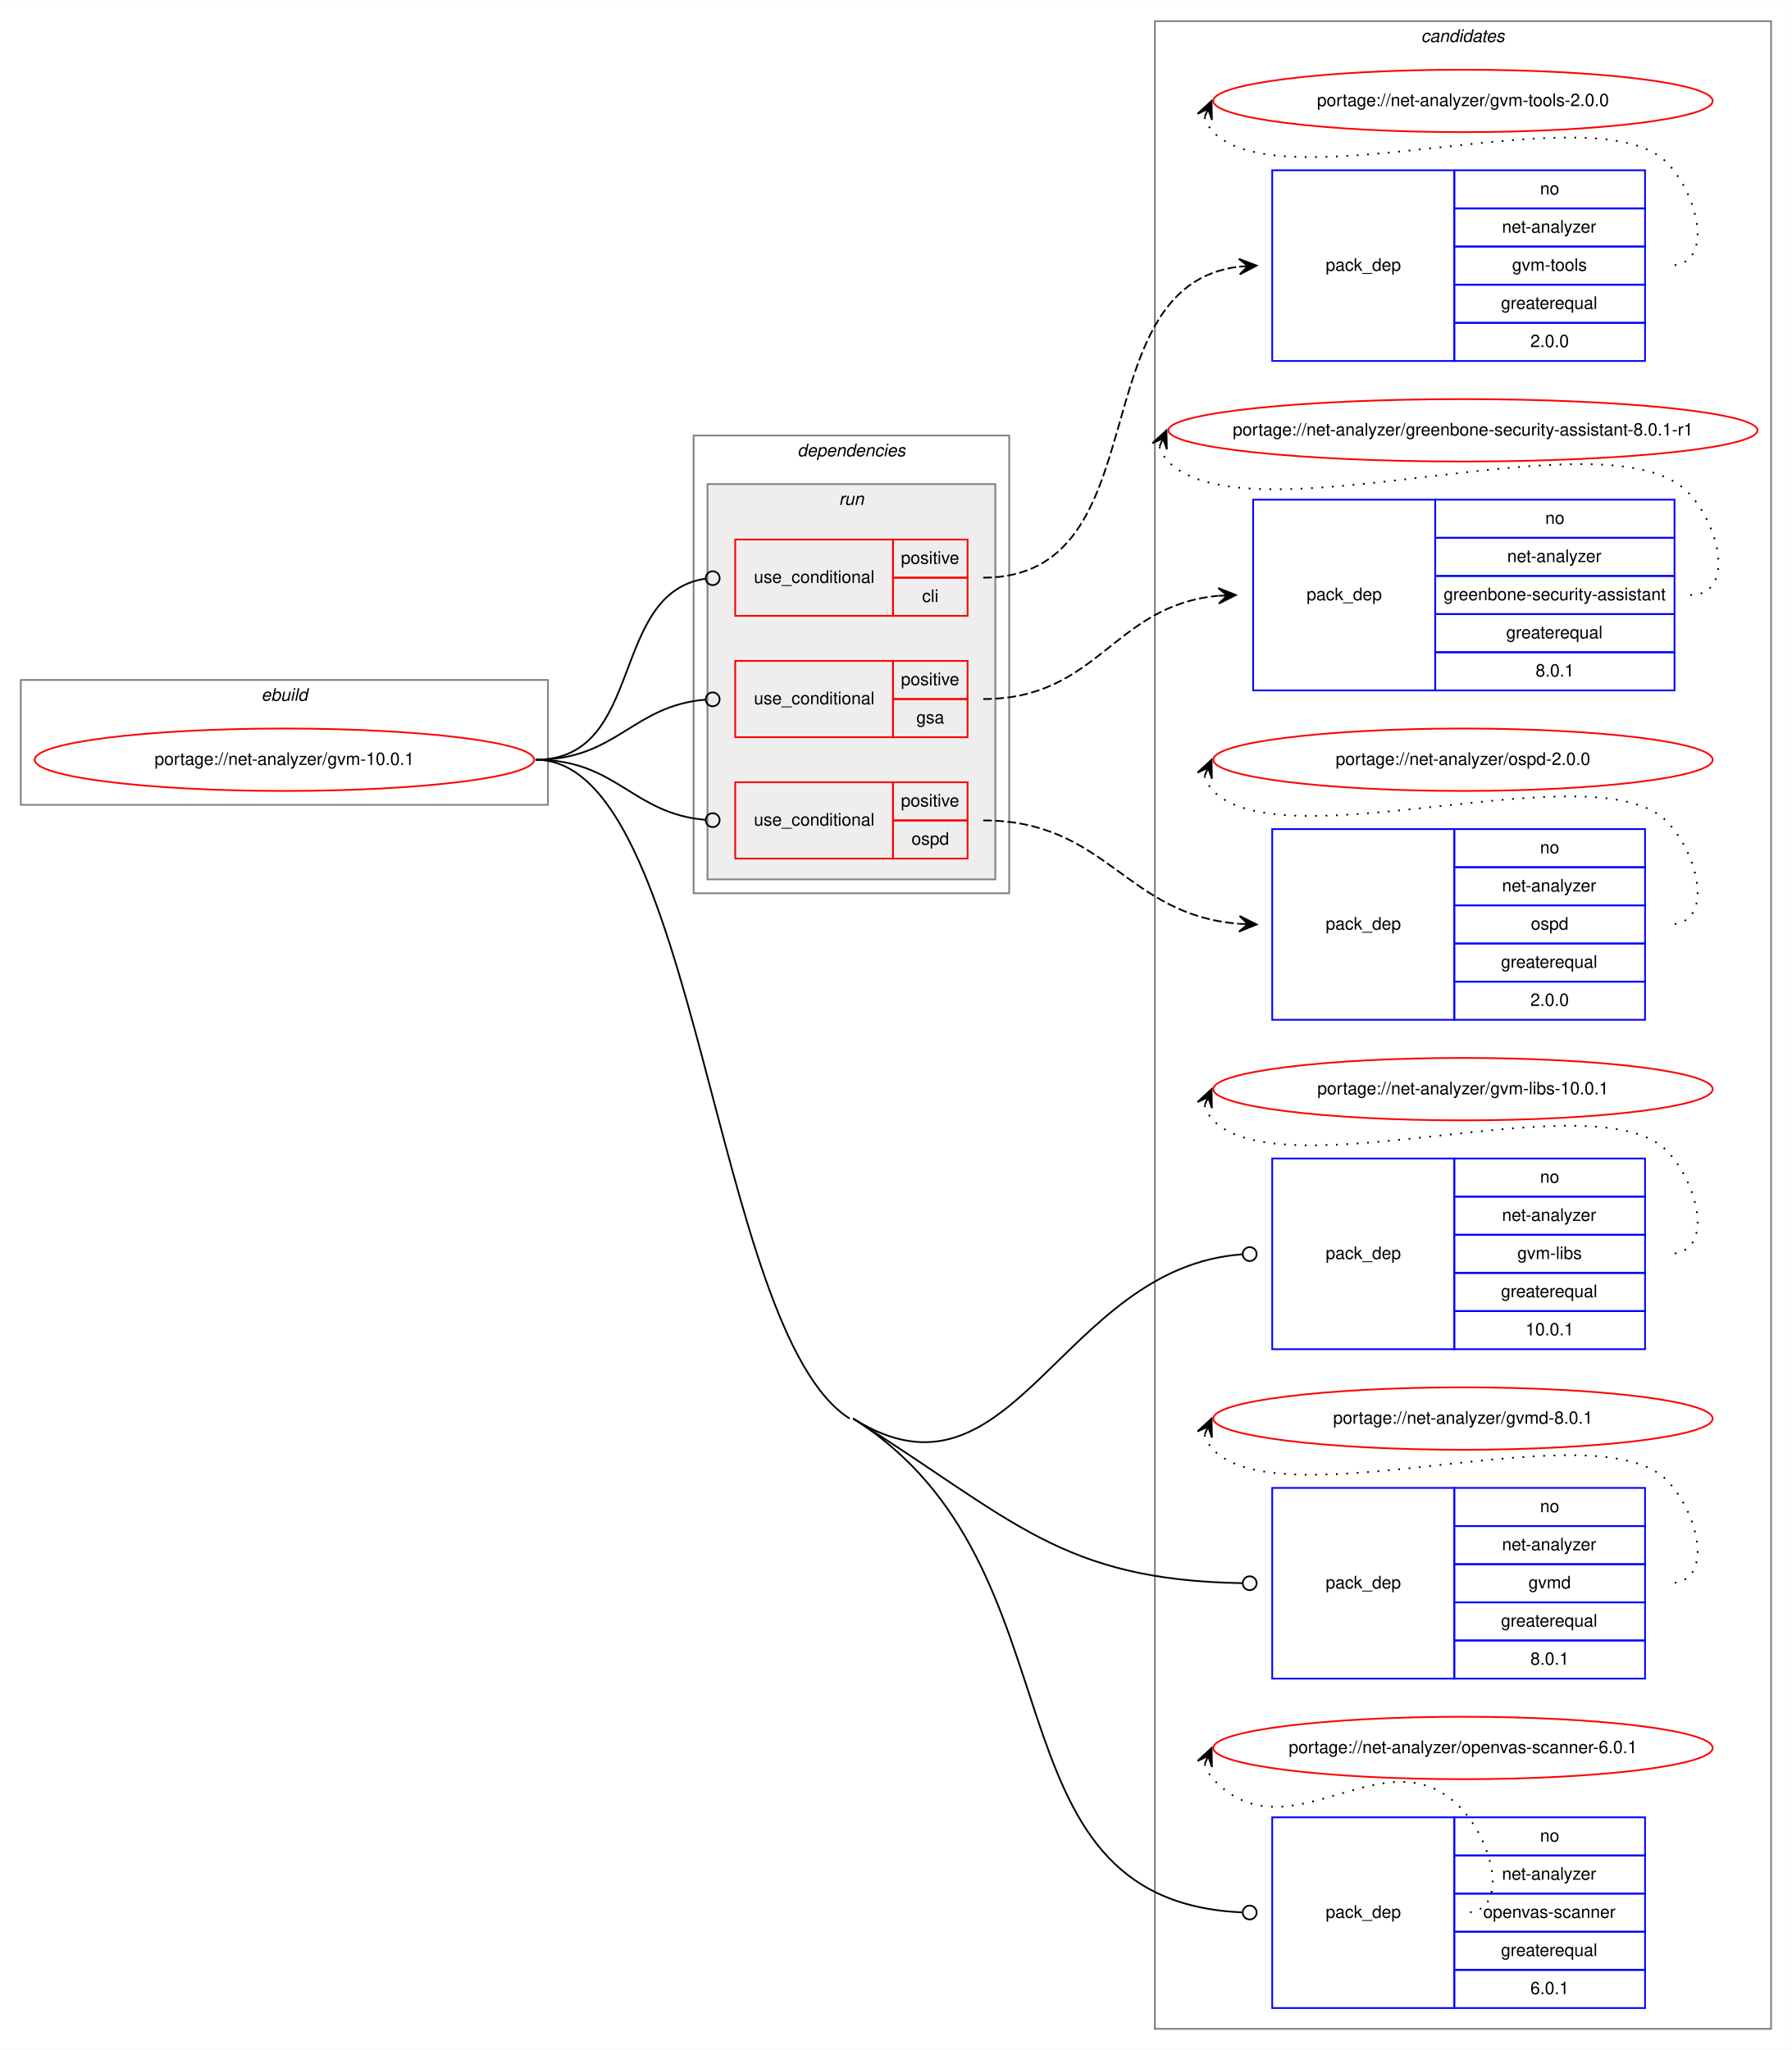
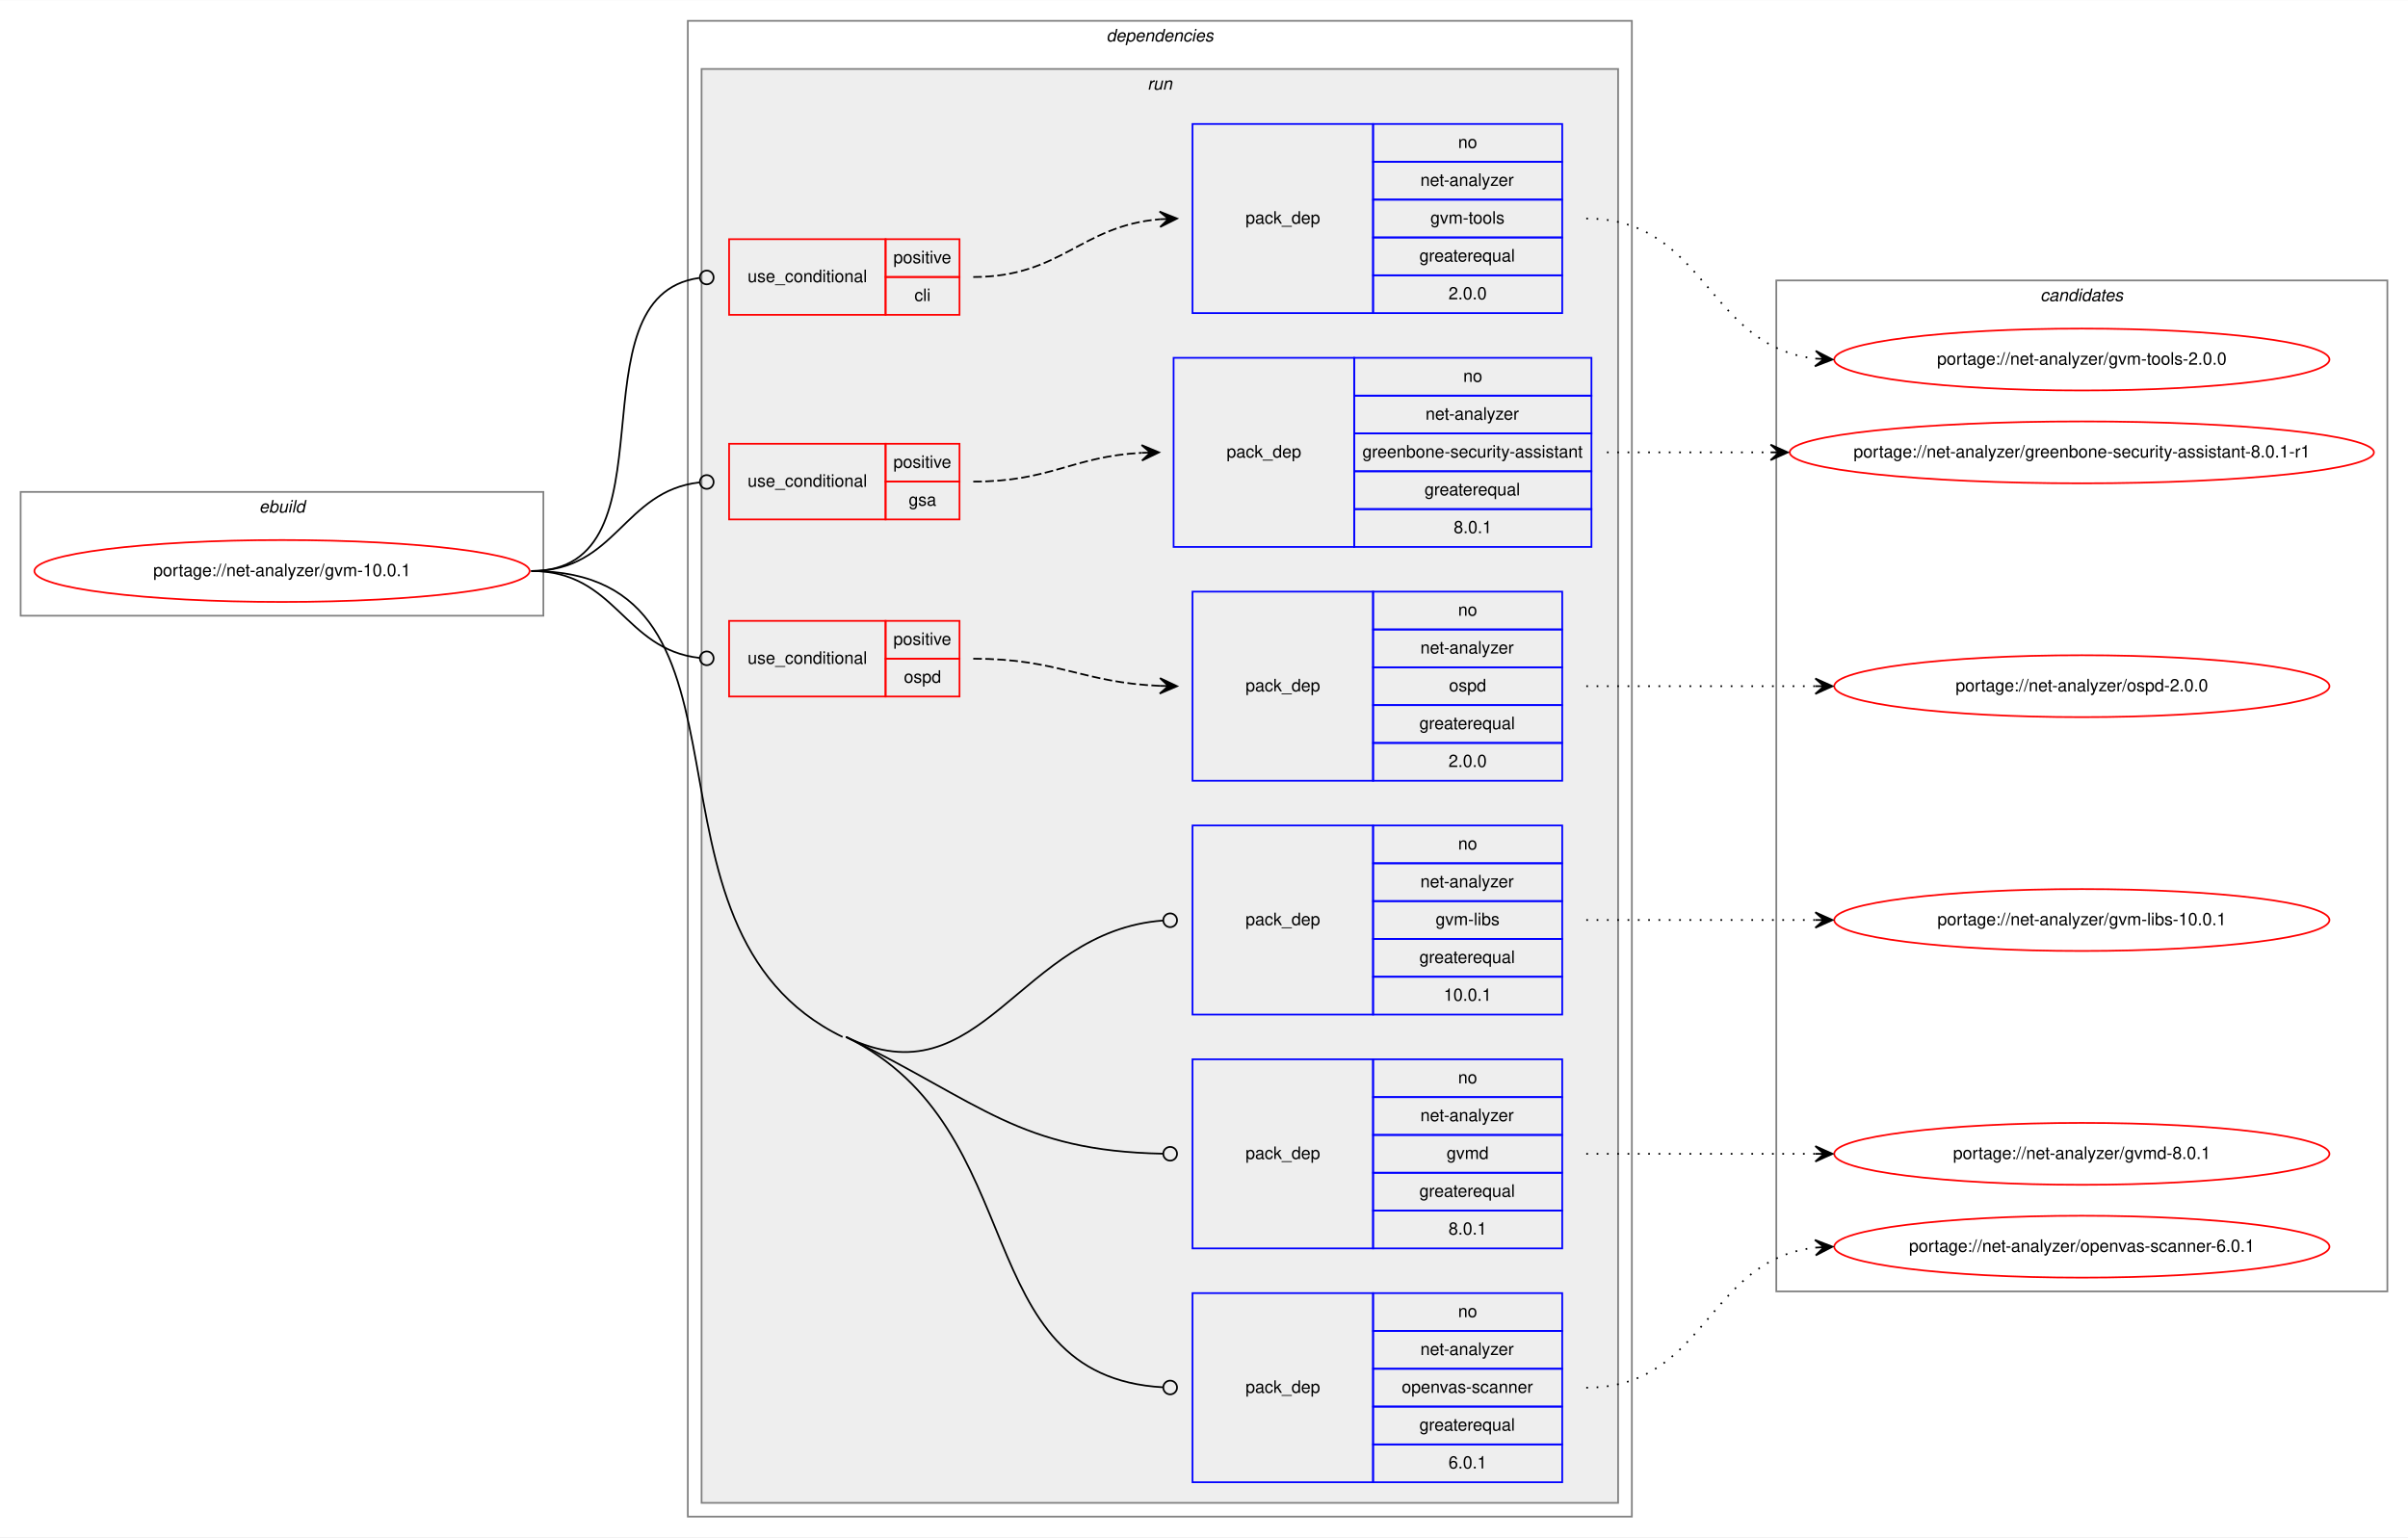
- <svg xmlns="http://www.w3.org/2000/svg" xmlns:xlink="http://www.w3.org/1999/xlink" width="1033pt" height="1182pt" viewBox="0.00 0.00 1033.36 1182.00">
-   <g id="graph0" class="graph" transform="scale(1 1) rotate(0) translate(4 1178)">
-     <polygon fill="white" stroke="transparent" points="-4,4 -4,-1178 1029.36,-1178 1029.36,4 -4,4" />
+ <svg xmlns="http://www.w3.org/2000/svg" xmlns:xlink="http://www.w3.org/1999/xlink" width="1400pt" height="894pt" viewBox="0.00 0.00 1400.36 894.00">
+   <g id="graph0" class="graph" transform="scale(1 1) rotate(0) translate(4 890)">
+     <polygon fill="white" stroke="transparent" points="-4,4 -4,-890 1396.36,-890 1396.36,4 -4,4" />
+     <g id="clust1" class="cluster">
+       <polygon fill="none" stroke="gray" points="8,-532 8,-604 312,-604 312,-532 8,-532" />
+       <text text-anchor="start" x="146.66" y="-592" font-family="Helvetica,sans-Serif" font-style="italic" font-size="10.00">ebuild</text>
+     </g>
+     <g id="clust2" class="cluster">
+       <polygon fill="none" stroke="gray" points="396,-8 396,-878 945,-878 945,-8 396,-8" />
+       <text text-anchor="start" x="639.38" y="-866" font-family="Helvetica,sans-Serif" font-style="italic" font-size="10.00">dependencies</text>
+     </g>
+     <g id="clust5" class="cluster">
+       <polygon fill="#eeeeee" stroke="gray" points="404,-16 404,-850 937,-850 937,-16 404,-16" />
+       <text text-anchor="start" x="663.28" y="-838" font-family="Helvetica,sans-Serif" font-style="italic" font-size="10.00">run</text>
+     </g>
    <g id="clust15" class="cluster">
-       <polygon fill="none" stroke="gray" points="662,-8 662,-1166 1017.36,-1166 1017.36,-8 662,-8" />
-       <text text-anchor="start" x="815.5" y="-1154" font-family="Helvetica,sans-Serif" font-style="italic" font-size="10.00">candidates</text>
-     </g>
-     <g id="clust1" class="cluster">
-       <polygon fill="none" stroke="gray" points="8,-714 8,-786 312,-786 312,-714 8,-714" />
-       <text text-anchor="start" x="146.66" y="-774" font-family="Helvetica,sans-Serif" font-style="italic" font-size="10.00">ebuild</text>
-     </g>
-     <g id="clust2" class="cluster">
-       <polygon fill="none" stroke="gray" points="396,-663 396,-927 578,-927 578,-663 396,-663" />
-       <text text-anchor="start" x="455.88" y="-915" font-family="Helvetica,sans-Serif" font-style="italic" font-size="10.00">dependencies</text>
-     </g>
-     <g id="clust5" class="cluster">
-       <polygon fill="#eeeeee" stroke="gray" points="404,-671 404,-899 570,-899 570,-671 404,-671" />
-       <text text-anchor="start" x="479.78" y="-887" font-family="Helvetica,sans-Serif" font-style="italic" font-size="10.00">run</text>
+       <polygon fill="none" stroke="gray" points="1029,-139 1029,-727 1384.36,-727 1384.36,-139 1029,-139" />
+       <text text-anchor="start" x="1182.5" y="-715" font-family="Helvetica,sans-Serif" font-style="italic" font-size="10.00">candidates</text>
    </g>
    <g id="node1" class="node">
      <g id="a_node1">
        <a xlink:href="../net-analyzer/gvm-10.0.1.svg" xlink:title="portage://net-analyzer/gvm-10.0.1">
-           <ellipse fill="none" stroke="red" cx="160" cy="-740" rx="144" ry="18" />
-           <text text-anchor="middle" x="160" y="-737" font-family="Helvetica,sans-Serif" font-size="10.00">portage://net-analyzer/gvm-10.0.1</text>
+           <ellipse fill="none" stroke="red" cx="160" cy="-558" rx="144" ry="18" />
+           <text text-anchor="middle" x="160" y="-555" font-family="Helvetica,sans-Serif" font-size="10.00">portage://net-analyzer/gvm-10.0.1</text>
        </a>
      </g>
    </g>
    <g id="node2" class="node">
-       <polygon fill="none" stroke="red" points="420,-823 420,-867 511,-867 511,-823 420,-823" />
-       <text text-anchor="start" x="430.77" y="-842" font-family="Helvetica,sans-Serif" font-size="10.00">use_conditional</text>
-       <polygon fill="none" stroke="red" points="511,-845 511,-867 554,-867 554,-845 511,-845" />
-       <text text-anchor="start" x="515.55" y="-853" font-family="Helvetica,sans-Serif" font-size="10.00">positive</text>
-       <polygon fill="none" stroke="red" points="511,-823 511,-845 554,-845 554,-823 511,-823" />
-       <text text-anchor="start" x="527.78" y="-831" font-family="Helvetica,sans-Serif" font-size="10.00">cli</text>
+       <polygon fill="none" stroke="red" points="420,-707 420,-751 511,-751 511,-707 420,-707" />
+       <text text-anchor="start" x="430.77" y="-726" font-family="Helvetica,sans-Serif" font-size="10.00">use_conditional</text>
+       <polygon fill="none" stroke="red" points="511,-729 511,-751 554,-751 554,-729 511,-729" />
+       <text text-anchor="start" x="515.55" y="-737" font-family="Helvetica,sans-Serif" font-size="10.00">positive</text>
+       <polygon fill="none" stroke="red" points="511,-707 511,-729 554,-729 554,-707 511,-707" />
+       <text text-anchor="start" x="527.78" y="-715" font-family="Helvetica,sans-Serif" font-size="10.00">cli</text>
    </g>
    <g id="edge2" class="edge">
-       <path fill="none" stroke="black" d="M305,-740C368.46,-740 346.8,-836.17 402.95,-844.44" />
-       <ellipse fill="none" stroke="black" cx="407.01" cy="-844.72" rx="4" ry="4" />
+       <path fill="none" stroke="black" d="M305,-558C391.45,-558 326.24,-717.83 402.62,-728.45" />
+       <ellipse fill="none" stroke="black" cx="407.01" cy="-728.74" rx="4" ry="4" />
    </g>
    <g id="node4" class="node">
-       <polygon fill="none" stroke="red" points="420,-753 420,-797 511,-797 511,-753 420,-753" />
-       <text text-anchor="start" x="430.77" y="-772" font-family="Helvetica,sans-Serif" font-size="10.00">use_conditional</text>
-       <polygon fill="none" stroke="red" points="511,-775 511,-797 554,-797 554,-775 511,-775" />
-       <text text-anchor="start" x="515.55" y="-783" font-family="Helvetica,sans-Serif" font-size="10.00">positive</text>
-       <polygon fill="none" stroke="red" points="511,-753 511,-775 554,-775 554,-753 511,-753" />
-       <text text-anchor="start" x="524.44" y="-761" font-family="Helvetica,sans-Serif" font-size="10.00">gsa</text>
+       <polygon fill="none" stroke="red" points="420,-588 420,-632 511,-632 511,-588 420,-588" />
+       <text text-anchor="start" x="430.77" y="-607" font-family="Helvetica,sans-Serif" font-size="10.00">use_conditional</text>
+       <polygon fill="none" stroke="red" points="511,-610 511,-632 554,-632 554,-610 511,-610" />
+       <text text-anchor="start" x="515.55" y="-618" font-family="Helvetica,sans-Serif" font-size="10.00">positive</text>
+       <polygon fill="none" stroke="red" points="511,-588 511,-610 554,-610 554,-588 511,-588" />
+       <text text-anchor="start" x="524.44" y="-596" font-family="Helvetica,sans-Serif" font-size="10.00">gsa</text>
    </g>
    <g id="edge4" class="edge">
-       <path fill="none" stroke="black" d="M305,-740C351.8,-740 360.48,-771.15 402.97,-774.68" />
-       <ellipse fill="none" stroke="black" cx="407" cy="-774.84" rx="4" ry="4" />
+       <path fill="none" stroke="black" d="M305,-558C354.6,-558 358.26,-604.47 402.84,-609.55" />
+       <ellipse fill="none" stroke="black" cx="407.01" cy="-609.78" rx="4" ry="4" />
    </g>
    <g id="node6" class="node">
-       <polygon fill="none" stroke="red" points="420,-683 420,-727 511,-727 511,-683 420,-683" />
-       <text text-anchor="start" x="430.77" y="-702" font-family="Helvetica,sans-Serif" font-size="10.00">use_conditional</text>
-       <polygon fill="none" stroke="red" points="511,-705 511,-727 554,-727 554,-705 511,-705" />
-       <text text-anchor="start" x="515.55" y="-713" font-family="Helvetica,sans-Serif" font-size="10.00">positive</text>
-       <polygon fill="none" stroke="red" points="511,-683 511,-705 554,-705 554,-683 511,-683" />
-       <text text-anchor="start" x="521.66" y="-691" font-family="Helvetica,sans-Serif" font-size="10.00">ospd</text>
+       <polygon fill="none" stroke="red" points="420,-485 420,-529 511,-529 511,-485 420,-485" />
+       <text text-anchor="start" x="430.77" y="-504" font-family="Helvetica,sans-Serif" font-size="10.00">use_conditional</text>
+       <polygon fill="none" stroke="red" points="511,-507 511,-529 554,-529 554,-507 511,-507" />
+       <text text-anchor="start" x="515.55" y="-515" font-family="Helvetica,sans-Serif" font-size="10.00">positive</text>
+       <polygon fill="none" stroke="red" points="511,-485 511,-507 554,-507 554,-485 511,-485" />
+       <text text-anchor="start" x="521.66" y="-493" font-family="Helvetica,sans-Serif" font-size="10.00">ospd</text>
    </g>
    <g id="edge6" class="edge">
-       <path fill="none" stroke="black" d="M305,-740C351.8,-740 360.48,-708.85 402.97,-705.32" />
-       <ellipse fill="none" stroke="black" cx="407" cy="-705.16" rx="4" ry="4" />
+       <path fill="none" stroke="black" d="M305,-558C354.42,-558 358.41,-512.43 402.86,-507.44" />
+       <ellipse fill="none" stroke="black" cx="407.01" cy="-507.22" rx="4" ry="4" />
    </g>
    <g id="node8" class="node">
-       <polygon fill="none" stroke="blue" points="729.68,-400 729.68,-510 834.68,-510 834.68,-400 729.68,-400" />
-       <text text-anchor="start" x="760.5" y="-452" font-family="Helvetica,sans-Serif" font-size="10.00">pack_dep</text>
-       <polygon fill="none" stroke="blue" points="834.68,-488 834.68,-510 944.68,-510 944.68,-488 834.68,-488" />
-       <text text-anchor="start" x="884.12" y="-496" font-family="Helvetica,sans-Serif" font-size="10.00">no</text>
-       <polygon fill="none" stroke="blue" points="834.68,-466 834.68,-488 944.68,-488 944.68,-466 834.68,-466" />
-       <text text-anchor="start" x="862.17" y="-474" font-family="Helvetica,sans-Serif" font-size="10.00">net-analyzer</text>
-       <polygon fill="none" stroke="blue" points="834.68,-444 834.68,-466 944.68,-466 944.68,-444 834.68,-444" />
-       <text text-anchor="start" x="871.07" y="-452" font-family="Helvetica,sans-Serif" font-size="10.00">gvm-libs</text>
-       <polygon fill="none" stroke="blue" points="834.68,-422 834.68,-444 944.68,-444 944.68,-422 834.68,-422" />
-       <text text-anchor="start" x="861.61" y="-430" font-family="Helvetica,sans-Serif" font-size="10.00">greaterequal</text>
-       <polygon fill="none" stroke="blue" points="834.68,-400 834.68,-422 944.68,-422 944.68,-400 834.68,-400" />
-       <text text-anchor="start" x="875.78" y="-408" font-family="Helvetica,sans-Serif" font-size="10.00">10.0.1</text>
+       <polygon fill="none" stroke="blue" points="689.5,-300 689.5,-410 794.5,-410 794.5,-300 689.5,-300" />
+       <text text-anchor="start" x="720.32" y="-352" font-family="Helvetica,sans-Serif" font-size="10.00">pack_dep</text>
+       <polygon fill="none" stroke="blue" points="794.5,-388 794.5,-410 904.5,-410 904.5,-388 794.5,-388" />
+       <text text-anchor="start" x="843.94" y="-396" font-family="Helvetica,sans-Serif" font-size="10.00">no</text>
+       <polygon fill="none" stroke="blue" points="794.5,-366 794.5,-388 904.5,-388 904.5,-366 794.5,-366" />
+       <text text-anchor="start" x="822" y="-374" font-family="Helvetica,sans-Serif" font-size="10.00">net-analyzer</text>
+       <polygon fill="none" stroke="blue" points="794.5,-344 794.5,-366 904.5,-366 904.5,-344 794.5,-344" />
+       <text text-anchor="start" x="830.89" y="-352" font-family="Helvetica,sans-Serif" font-size="10.00">gvm-libs</text>
+       <polygon fill="none" stroke="blue" points="794.5,-322 794.5,-344 904.5,-344 904.5,-322 794.5,-322" />
+       <text text-anchor="start" x="821.44" y="-330" font-family="Helvetica,sans-Serif" font-size="10.00">greaterequal</text>
+       <polygon fill="none" stroke="blue" points="794.5,-300 794.5,-322 904.5,-322 904.5,-300 794.5,-300" />
+       <text text-anchor="start" x="835.6" y="-308" font-family="Helvetica,sans-Serif" font-size="10.00">10.0.1</text>
    </g>
    <g id="edge7" class="edge">
-       <path fill="none" stroke="black" d="M488,-360C580.23,-301.96 607.65,-447.58 712.65,-454.73" />
-       <ellipse fill="none" stroke="black" cx="716.68" cy="-454.87" rx="4" ry="4" />
+       <path fill="none" stroke="black" d="M488,-287C567.11,-248.48 588.49,-348.61 672.45,-354.71" />
+       <ellipse fill="none" stroke="black" cx="676.5" cy="-354.86" rx="4" ry="4" />
    </g>
    <g id="node9" class="node">
-       <polygon fill="none" stroke="blue" points="729.68,-210 729.68,-320 834.68,-320 834.68,-210 729.68,-210" />
-       <text text-anchor="start" x="760.5" y="-262" font-family="Helvetica,sans-Serif" font-size="10.00">pack_dep</text>
-       <polygon fill="none" stroke="blue" points="834.68,-298 834.68,-320 944.68,-320 944.68,-298 834.68,-298" />
-       <text text-anchor="start" x="884.12" y="-306" font-family="Helvetica,sans-Serif" font-size="10.00">no</text>
-       <polygon fill="none" stroke="blue" points="834.68,-276 834.68,-298 944.68,-298 944.68,-276 834.68,-276" />
-       <text text-anchor="start" x="862.17" y="-284" font-family="Helvetica,sans-Serif" font-size="10.00">net-analyzer</text>
-       <polygon fill="none" stroke="blue" points="834.68,-254 834.68,-276 944.68,-276 944.68,-254 834.68,-254" />
-       <text text-anchor="start" x="877.45" y="-262" font-family="Helvetica,sans-Serif" font-size="10.00">gvmd</text>
-       <polygon fill="none" stroke="blue" points="834.68,-232 834.68,-254 944.68,-254 944.68,-232 834.68,-232" />
-       <text text-anchor="start" x="861.61" y="-240" font-family="Helvetica,sans-Serif" font-size="10.00">greaterequal</text>
-       <polygon fill="none" stroke="blue" points="834.68,-210 834.68,-232 944.68,-232 944.68,-210 834.68,-210" />
-       <text text-anchor="start" x="878.56" y="-218" font-family="Helvetica,sans-Serif" font-size="10.00">8.0.1</text>
+       <polygon fill="none" stroke="blue" points="689.5,-164 689.5,-274 794.5,-274 794.5,-164 689.5,-164" />
+       <text text-anchor="start" x="720.32" y="-216" font-family="Helvetica,sans-Serif" font-size="10.00">pack_dep</text>
+       <polygon fill="none" stroke="blue" points="794.5,-252 794.5,-274 904.5,-274 904.5,-252 794.5,-252" />
+       <text text-anchor="start" x="843.94" y="-260" font-family="Helvetica,sans-Serif" font-size="10.00">no</text>
+       <polygon fill="none" stroke="blue" points="794.5,-230 794.5,-252 904.5,-252 904.5,-230 794.5,-230" />
+       <text text-anchor="start" x="822" y="-238" font-family="Helvetica,sans-Serif" font-size="10.00">net-analyzer</text>
+       <polygon fill="none" stroke="blue" points="794.5,-208 794.5,-230 904.5,-230 904.5,-208 794.5,-208" />
+       <text text-anchor="start" x="837.28" y="-216" font-family="Helvetica,sans-Serif" font-size="10.00">gvmd</text>
+       <polygon fill="none" stroke="blue" points="794.5,-186 794.5,-208 904.5,-208 904.5,-186 794.5,-186" />
+       <text text-anchor="start" x="821.44" y="-194" font-family="Helvetica,sans-Serif" font-size="10.00">greaterequal</text>
+       <polygon fill="none" stroke="blue" points="794.5,-164 794.5,-186 904.5,-186 904.5,-164 794.5,-164" />
+       <text text-anchor="start" x="838.38" y="-172" font-family="Helvetica,sans-Serif" font-size="10.00">8.0.1</text>
    </g>
    <g id="edge8" class="edge">
-       <path fill="none" stroke="black" d="M488,-360C580.23,-301.96 607.65,-266.75 712.65,-265.06" />
-       <ellipse fill="none" stroke="black" cx="716.68" cy="-265.03" rx="4" ry="4" />
+       <path fill="none" stroke="black" d="M488,-287C567.11,-248.48 588.49,-220.72 672.45,-219.08" />
+       <ellipse fill="none" stroke="black" cx="676.5" cy="-219.04" rx="4" ry="4" />
    </g>
    <g id="node10" class="node">
-       <polygon fill="none" stroke="blue" points="729.68,-20 729.68,-130 834.68,-130 834.68,-20 729.68,-20" />
-       <text text-anchor="start" x="760.5" y="-72" font-family="Helvetica,sans-Serif" font-size="10.00">pack_dep</text>
-       <polygon fill="none" stroke="blue" points="834.68,-108 834.68,-130 944.68,-130 944.68,-108 834.68,-108" />
-       <text text-anchor="start" x="884.12" y="-116" font-family="Helvetica,sans-Serif" font-size="10.00">no</text>
-       <polygon fill="none" stroke="blue" points="834.68,-86 834.68,-108 944.68,-108 944.68,-86 834.68,-86" />
-       <text text-anchor="start" x="862.17" y="-94" font-family="Helvetica,sans-Serif" font-size="10.00">net-analyzer</text>
-       <polygon fill="none" stroke="blue" points="834.68,-64 834.68,-86 944.68,-86 944.68,-64 834.68,-64" />
-       <text text-anchor="start" x="851.33" y="-72" font-family="Helvetica,sans-Serif" font-size="10.00">openvas-scanner</text>
-       <polygon fill="none" stroke="blue" points="834.68,-42 834.68,-64 944.68,-64 944.68,-42 834.68,-42" />
-       <text text-anchor="start" x="861.61" y="-50" font-family="Helvetica,sans-Serif" font-size="10.00">greaterequal</text>
-       <polygon fill="none" stroke="blue" points="834.68,-20 834.68,-42 944.68,-42 944.68,-20 834.68,-20" />
-       <text text-anchor="start" x="878.56" y="-28" font-family="Helvetica,sans-Serif" font-size="10.00">6.0.1</text>
+       <polygon fill="none" stroke="blue" points="689.5,-28 689.5,-138 794.5,-138 794.5,-28 689.5,-28" />
+       <text text-anchor="start" x="720.32" y="-80" font-family="Helvetica,sans-Serif" font-size="10.00">pack_dep</text>
+       <polygon fill="none" stroke="blue" points="794.5,-116 794.5,-138 904.5,-138 904.5,-116 794.5,-116" />
+       <text text-anchor="start" x="843.94" y="-124" font-family="Helvetica,sans-Serif" font-size="10.00">no</text>
+       <polygon fill="none" stroke="blue" points="794.5,-94 794.5,-116 904.5,-116 904.5,-94 794.5,-94" />
+       <text text-anchor="start" x="822" y="-102" font-family="Helvetica,sans-Serif" font-size="10.00">net-analyzer</text>
+       <polygon fill="none" stroke="blue" points="794.5,-72 794.5,-94 904.5,-94 904.5,-72 794.5,-72" />
+       <text text-anchor="start" x="811.16" y="-80" font-family="Helvetica,sans-Serif" font-size="10.00">openvas-scanner</text>
+       <polygon fill="none" stroke="blue" points="794.5,-50 794.5,-72 904.5,-72 904.5,-50 794.5,-50" />
+       <text text-anchor="start" x="821.44" y="-58" font-family="Helvetica,sans-Serif" font-size="10.00">greaterequal</text>
+       <polygon fill="none" stroke="blue" points="794.5,-28 794.5,-50 904.5,-50 904.5,-28 794.5,-28" />
+       <text text-anchor="start" x="838.38" y="-36" font-family="Helvetica,sans-Serif" font-size="10.00">6.0.1</text>
    </g>
    <g id="edge9" class="edge">
-       <path fill="none" stroke="black" d="M488,-360C623.96,-274.44 559.53,-81.92 712.27,-75.18" />
-       <ellipse fill="none" stroke="black" cx="716.68" cy="-75.09" rx="4" ry="4" />
-       <path fill="none" stroke="black" d="M305,-740C398.53,-740 406.84,-409.82 486,-360" />
+       <path fill="none" stroke="black" d="M488,-287C597.56,-233.65 557.75,-89.66 672.35,-83.22" />
+       <ellipse fill="none" stroke="black" cx="676.5" cy="-83.11" rx="4" ry="4" />
+       <path fill="none" stroke="black" d="M305,-558C449.84,-558 355.78,-350.41 486,-287" />
    </g>
    <g id="node3" class="node">
-       <polygon fill="none" stroke="blue" points="729.68,-970 729.68,-1080 834.68,-1080 834.68,-970 729.68,-970" />
-       <text text-anchor="start" x="760.5" y="-1022" font-family="Helvetica,sans-Serif" font-size="10.00">pack_dep</text>
-       <polygon fill="none" stroke="blue" points="834.68,-1058 834.68,-1080 944.68,-1080 944.68,-1058 834.68,-1058" />
-       <text text-anchor="start" x="884.12" y="-1066" font-family="Helvetica,sans-Serif" font-size="10.00">no</text>
-       <polygon fill="none" stroke="blue" points="834.68,-1036 834.68,-1058 944.68,-1058 944.68,-1036 834.68,-1036" />
-       <text text-anchor="start" x="862.17" y="-1044" font-family="Helvetica,sans-Serif" font-size="10.00">net-analyzer</text>
-       <polygon fill="none" stroke="blue" points="834.68,-1014 834.68,-1036 944.68,-1036 944.68,-1014 834.68,-1014" />
-       <text text-anchor="start" x="868.01" y="-1022" font-family="Helvetica,sans-Serif" font-size="10.00">gvm-tools</text>
-       <polygon fill="none" stroke="blue" points="834.68,-992 834.68,-1014 944.68,-1014 944.68,-992 834.68,-992" />
-       <text text-anchor="start" x="861.61" y="-1000" font-family="Helvetica,sans-Serif" font-size="10.00">greaterequal</text>
-       <polygon fill="none" stroke="blue" points="834.68,-970 834.68,-992 944.68,-992 944.68,-970 834.68,-970" />
-       <text text-anchor="start" x="878.56" y="-978" font-family="Helvetica,sans-Serif" font-size="10.00">2.0.0</text>
+       <polygon fill="none" stroke="blue" points="689.5,-708 689.5,-818 794.5,-818 794.5,-708 689.5,-708" />
+       <text text-anchor="start" x="720.32" y="-760" font-family="Helvetica,sans-Serif" font-size="10.00">pack_dep</text>
+       <polygon fill="none" stroke="blue" points="794.5,-796 794.5,-818 904.5,-818 904.5,-796 794.5,-796" />
+       <text text-anchor="start" x="843.94" y="-804" font-family="Helvetica,sans-Serif" font-size="10.00">no</text>
+       <polygon fill="none" stroke="blue" points="794.5,-774 794.5,-796 904.5,-796 904.5,-774 794.5,-774" />
+       <text text-anchor="start" x="822" y="-782" font-family="Helvetica,sans-Serif" font-size="10.00">net-analyzer</text>
+       <polygon fill="none" stroke="blue" points="794.5,-752 794.5,-774 904.5,-774 904.5,-752 794.5,-752" />
+       <text text-anchor="start" x="827.83" y="-760" font-family="Helvetica,sans-Serif" font-size="10.00">gvm-tools</text>
+       <polygon fill="none" stroke="blue" points="794.5,-730 794.5,-752 904.5,-752 904.5,-730 794.5,-730" />
+       <text text-anchor="start" x="821.44" y="-738" font-family="Helvetica,sans-Serif" font-size="10.00">greaterequal</text>
+       <polygon fill="none" stroke="blue" points="794.5,-708 794.5,-730 904.5,-730 904.5,-708 794.5,-708" />
+       <text text-anchor="start" x="838.38" y="-716" font-family="Helvetica,sans-Serif" font-size="10.00">2.0.0</text>
    </g>
    <g id="edge1" class="edge">
-       <path fill="none" stroke="black" stroke-dasharray="5,2" d="M563,-845C665.82,-845 617.8,-1013.25 710.61,-1024.42" />
-       <polygon fill="black" stroke="black" points="720.68,-1025 710.44,-1028.92 715.69,-1024.71 710.69,-1024.42 710.69,-1024.42 710.69,-1024.42 715.69,-1024.71 710.95,-1019.93 720.68,-1025 720.68,-1025" />
+       <path fill="none" stroke="black" stroke-dasharray="5,2" d="M562,-729C613.26,-729 624.37,-758.76 670.45,-762.59" />
+       <polygon fill="black" stroke="black" points="680.5,-763 670.33,-767.09 675.5,-762.8 670.51,-762.6 670.51,-762.6 670.51,-762.6 675.5,-762.8 670.69,-758.1 680.5,-763 680.5,-763" />
    </g>
    <g id="node11" class="node">
      <g id="a_node11">
        <a xlink:href="../net-analyzer/gvm-tools-2.0.0.svg" xlink:title="portage://net-analyzer/gvm-tools-2.0.0">
-           <ellipse fill="none" stroke="red" cx="839.68" cy="-1120" rx="144" ry="18" />
-           <text text-anchor="middle" x="839.68" y="-1117" font-family="Helvetica,sans-Serif" font-size="10.00">portage://net-analyzer/gvm-tools-2.0.0</text>
+           <ellipse fill="none" stroke="red" cx="1206.68" cy="-681" rx="144" ry="18" />
+           <text text-anchor="middle" x="1206.68" y="-678" font-family="Helvetica,sans-Serif" font-size="10.00">portage://net-analyzer/gvm-tools-2.0.0</text>
        </a>
      </g>
    </g>
    <g id="edge10" class="edge">
-       <path fill="none" stroke="black" stroke-dasharray="1,5" d="M690.66,-1110.58C691.62,-1107.46 693.48,-1104.23 695.68,-1102 736.67,-1060.46 917.49,-1126.32 957.68,-1084 975.74,-1064.98 984.9,-1025 958.68,-1025" />
-       <polygon fill="black" stroke="black" points="694.68,-1120 686.61,-1112.57 692.72,-1115.4 690.75,-1110.8 690.75,-1110.8 690.75,-1110.8 692.72,-1115.4 694.89,-1109.04 694.68,-1120 694.68,-1120" />
+       <path fill="none" stroke="black" stroke-dasharray="1,5" d="M918.5,-763C988.25,-763 988.5,-688.81 1051.47,-681.57" />
+       <polygon fill="black" stroke="black" points="1061.68,-681 1051.94,-686.05 1056.69,-681.28 1051.69,-681.55 1051.69,-681.55 1051.69,-681.55 1056.69,-681.28 1051.44,-677.06 1061.68,-681 1061.68,-681" />
    </g>
    <g id="node5" class="node">
-       <polygon fill="none" stroke="blue" points="718.68,-780 718.68,-890 823.68,-890 823.68,-780 718.68,-780" />
-       <text text-anchor="start" x="749.5" y="-832" font-family="Helvetica,sans-Serif" font-size="10.00">pack_dep</text>
-       <polygon fill="none" stroke="blue" points="823.68,-868 823.68,-890 961.68,-890 961.68,-868 823.68,-868" />
-       <text text-anchor="start" x="887.12" y="-876" font-family="Helvetica,sans-Serif" font-size="10.00">no</text>
-       <polygon fill="none" stroke="blue" points="823.68,-846 823.68,-868 961.68,-868 961.68,-846 823.68,-846" />
-       <text text-anchor="start" x="865.17" y="-854" font-family="Helvetica,sans-Serif" font-size="10.00">net-analyzer</text>
-       <polygon fill="none" stroke="blue" points="823.68,-824 823.68,-846 961.68,-846 961.68,-824 823.68,-824" />
-       <text text-anchor="start" x="828.5" y="-832" font-family="Helvetica,sans-Serif" font-size="10.00">greenbone-security-assistant</text>
-       <polygon fill="none" stroke="blue" points="823.68,-802 823.68,-824 961.68,-824 961.68,-802 823.68,-802" />
-       <text text-anchor="start" x="864.61" y="-810" font-family="Helvetica,sans-Serif" font-size="10.00">greaterequal</text>
-       <polygon fill="none" stroke="blue" points="823.68,-780 823.68,-802 961.68,-802 961.68,-780 823.68,-780" />
-       <text text-anchor="start" x="881.56" y="-788" font-family="Helvetica,sans-Serif" font-size="10.00">8.0.1</text>
+       <polygon fill="none" stroke="blue" points="678.5,-572 678.5,-682 783.5,-682 783.5,-572 678.5,-572" />
+       <text text-anchor="start" x="709.32" y="-624" font-family="Helvetica,sans-Serif" font-size="10.00">pack_dep</text>
+       <polygon fill="none" stroke="blue" points="783.5,-660 783.5,-682 921.5,-682 921.5,-660 783.5,-660" />
+       <text text-anchor="start" x="846.94" y="-668" font-family="Helvetica,sans-Serif" font-size="10.00">no</text>
+       <polygon fill="none" stroke="blue" points="783.5,-638 783.5,-660 921.5,-660 921.5,-638 783.5,-638" />
+       <text text-anchor="start" x="825" y="-646" font-family="Helvetica,sans-Serif" font-size="10.00">net-analyzer</text>
+       <polygon fill="none" stroke="blue" points="783.5,-616 783.5,-638 921.5,-638 921.5,-616 783.5,-616" />
+       <text text-anchor="start" x="788.32" y="-624" font-family="Helvetica,sans-Serif" font-size="10.00">greenbone-security-assistant</text>
+       <polygon fill="none" stroke="blue" points="783.5,-594 783.5,-616 921.5,-616 921.5,-594 783.5,-594" />
+       <text text-anchor="start" x="824.44" y="-602" font-family="Helvetica,sans-Serif" font-size="10.00">greaterequal</text>
+       <polygon fill="none" stroke="blue" points="783.5,-572 783.5,-594 921.5,-594 921.5,-572 783.5,-572" />
+       <text text-anchor="start" x="841.38" y="-580" font-family="Helvetica,sans-Serif" font-size="10.00">8.0.1</text>
    </g>
    <g id="edge3" class="edge">
-       <path fill="none" stroke="black" stroke-dasharray="5,2" d="M563,-775C629.47,-775 637.92,-829.06 698.49,-834.55" />
-       <polygon fill="black" stroke="black" points="708.68,-835 698.49,-839.06 703.68,-834.78 698.69,-834.56 698.69,-834.56 698.69,-834.56 703.68,-834.78 698.89,-830.06 708.68,-835 708.68,-835" />
+       <path fill="none" stroke="black" stroke-dasharray="5,2" d="M562,-610C606.98,-610 619.6,-624.57 659.77,-626.73" />
+       <polygon fill="black" stroke="black" points="670,-627 659.89,-631.24 665,-626.87 660,-626.74 660,-626.74 660,-626.74 665,-626.87 660.12,-622.24 670,-627 670,-627" />
    </g>
    <g id="node12" class="node">
      <g id="a_node12">
        <a xlink:href="../net-analyzer/greenbone-security-assistant-8.0.1-r1.svg" xlink:title="portage://net-analyzer/greenbone-security-assistant-8.0.1-r1">
-           <ellipse fill="none" stroke="red" cx="839.68" cy="-930" rx="169.86" ry="18" />
-           <text text-anchor="middle" x="839.68" y="-927" font-family="Helvetica,sans-Serif" font-size="10.00">portage://net-analyzer/greenbone-security-assistant-8.0.1-r1</text>
+           <ellipse fill="none" stroke="red" cx="1206.68" cy="-627" rx="169.86" ry="18" />
+           <text text-anchor="middle" x="1206.68" y="-624" font-family="Helvetica,sans-Serif" font-size="10.00">portage://net-analyzer/greenbone-security-assistant-8.0.1-r1</text>
        </a>
      </g>
    </g>
    <g id="edge11" class="edge">
-       <path fill="none" stroke="black" stroke-dasharray="1,5" d="M664.64,-920.56C665.61,-917.45 667.47,-914.22 669.68,-912 716.8,-864.67 923.48,-942.23 969.68,-894 987.82,-875.06 996.9,-835 970.68,-835" />
-       <polygon fill="black" stroke="black" points="668.68,-930 660.61,-922.57 666.71,-925.4 664.75,-920.8 664.75,-920.8 664.75,-920.8 666.71,-925.4 668.89,-919.04 668.68,-930 668.68,-930" />
+       <path fill="none" stroke="black" stroke-dasharray="1,5" d="M930.5,-627C973.59,-627 986.89,-627 1025.33,-627" />
+       <polygon fill="black" stroke="black" points="1035.68,-627 1025.68,-631.5 1030.68,-627 1025.68,-627 1025.68,-627 1025.68,-627 1030.68,-627 1025.68,-622.5 1035.68,-627 1035.68,-627" />
    </g>
    <g id="node7" class="node">
-       <polygon fill="none" stroke="blue" points="729.68,-590 729.68,-700 834.68,-700 834.68,-590 729.68,-590" />
-       <text text-anchor="start" x="760.5" y="-642" font-family="Helvetica,sans-Serif" font-size="10.00">pack_dep</text>
-       <polygon fill="none" stroke="blue" points="834.68,-678 834.68,-700 944.68,-700 944.68,-678 834.68,-678" />
-       <text text-anchor="start" x="884.12" y="-686" font-family="Helvetica,sans-Serif" font-size="10.00">no</text>
-       <polygon fill="none" stroke="blue" points="834.68,-656 834.68,-678 944.68,-678 944.68,-656 834.68,-656" />
-       <text text-anchor="start" x="862.17" y="-664" font-family="Helvetica,sans-Serif" font-size="10.00">net-analyzer</text>
-       <polygon fill="none" stroke="blue" points="834.68,-634 834.68,-656 944.68,-656 944.68,-634 834.68,-634" />
-       <text text-anchor="start" x="878.84" y="-642" font-family="Helvetica,sans-Serif" font-size="10.00">ospd</text>
-       <polygon fill="none" stroke="blue" points="834.68,-612 834.68,-634 944.68,-634 944.68,-612 834.68,-612" />
-       <text text-anchor="start" x="861.61" y="-620" font-family="Helvetica,sans-Serif" font-size="10.00">greaterequal</text>
-       <polygon fill="none" stroke="blue" points="834.68,-590 834.68,-612 944.68,-612 944.68,-590 834.68,-590" />
-       <text text-anchor="start" x="878.56" y="-598" font-family="Helvetica,sans-Serif" font-size="10.00">2.0.0</text>
+       <polygon fill="none" stroke="blue" points="689.5,-436 689.5,-546 794.5,-546 794.5,-436 689.5,-436" />
+       <text text-anchor="start" x="720.32" y="-488" font-family="Helvetica,sans-Serif" font-size="10.00">pack_dep</text>
+       <polygon fill="none" stroke="blue" points="794.5,-524 794.5,-546 904.5,-546 904.5,-524 794.5,-524" />
+       <text text-anchor="start" x="843.94" y="-532" font-family="Helvetica,sans-Serif" font-size="10.00">no</text>
+       <polygon fill="none" stroke="blue" points="794.5,-502 794.5,-524 904.5,-524 904.5,-502 794.5,-502" />
+       <text text-anchor="start" x="822" y="-510" font-family="Helvetica,sans-Serif" font-size="10.00">net-analyzer</text>
+       <polygon fill="none" stroke="blue" points="794.5,-480 794.5,-502 904.5,-502 904.5,-480 794.5,-480" />
+       <text text-anchor="start" x="838.66" y="-488" font-family="Helvetica,sans-Serif" font-size="10.00">ospd</text>
+       <polygon fill="none" stroke="blue" points="794.5,-458 794.5,-480 904.5,-480 904.5,-458 794.5,-458" />
+       <text text-anchor="start" x="821.44" y="-466" font-family="Helvetica,sans-Serif" font-size="10.00">greaterequal</text>
+       <polygon fill="none" stroke="blue" points="794.5,-436 794.5,-458 904.5,-458 904.5,-436 794.5,-436" />
+       <text text-anchor="start" x="838.38" y="-444" font-family="Helvetica,sans-Serif" font-size="10.00">2.0.0</text>
    </g>
    <g id="edge5" class="edge">
-       <path fill="none" stroke="black" stroke-dasharray="5,2" d="M563,-705C634.47,-705 644.83,-650.49 710.56,-645.38" />
-       <polygon fill="black" stroke="black" points="720.68,-645 710.86,-649.88 715.68,-645.19 710.69,-645.38 710.69,-645.38 710.69,-645.38 715.68,-645.19 710.52,-640.88 720.68,-645 720.68,-645" />
+       <path fill="none" stroke="black" stroke-dasharray="5,2" d="M562,-507C611.62,-507 625.55,-493.05 670.43,-491.2" />
+       <polygon fill="black" stroke="black" points="680.5,-491 670.59,-495.7 675.5,-491.1 670.5,-491.2 670.5,-491.2 670.5,-491.2 675.5,-491.1 670.41,-486.7 680.5,-491 680.5,-491" />
    </g>
    <g id="node13" class="node">
      <g id="a_node13">
        <a xlink:href="../net-analyzer/ospd-2.0.0.svg" xlink:title="portage://net-analyzer/ospd-2.0.0">
-           <ellipse fill="none" stroke="red" cx="839.68" cy="-740" rx="144" ry="18" />
-           <text text-anchor="middle" x="839.68" y="-737" font-family="Helvetica,sans-Serif" font-size="10.00">portage://net-analyzer/ospd-2.0.0</text>
+           <ellipse fill="none" stroke="red" cx="1206.68" cy="-491" rx="144" ry="18" />
+           <text text-anchor="middle" x="1206.68" y="-488" font-family="Helvetica,sans-Serif" font-size="10.00">portage://net-analyzer/ospd-2.0.0</text>
        </a>
      </g>
    </g>
    <g id="edge12" class="edge">
-       <path fill="none" stroke="black" stroke-dasharray="1,5" d="M690.66,-730.58C691.62,-727.46 693.48,-724.23 695.68,-722 736.67,-680.46 917.49,-746.32 957.68,-704 975.74,-684.98 984.9,-645 958.68,-645" />
-       <polygon fill="black" stroke="black" points="694.68,-740 686.61,-732.57 692.72,-735.4 690.75,-730.8 690.75,-730.8 690.75,-730.8 692.72,-735.4 694.89,-729.04 694.68,-740 694.68,-740" />
+       <path fill="none" stroke="black" stroke-dasharray="1,5" d="M918.5,-491C978.65,-491 996.16,-491 1051.65,-491" />
+       <polygon fill="black" stroke="black" points="1061.68,-491 1051.68,-495.5 1056.68,-491 1051.68,-491 1051.68,-491 1051.68,-491 1056.68,-491 1051.68,-486.5 1061.68,-491 1061.68,-491" />
    </g>
    <g id="node14" class="node">
      <g id="a_node14">
        <a xlink:href="../net-analyzer/gvm-libs-10.0.1.svg" xlink:title="portage://net-analyzer/gvm-libs-10.0.1">
-           <ellipse fill="none" stroke="red" cx="839.68" cy="-550" rx="144" ry="18" />
-           <text text-anchor="middle" x="839.68" y="-547" font-family="Helvetica,sans-Serif" font-size="10.00">portage://net-analyzer/gvm-libs-10.0.1</text>
+           <ellipse fill="none" stroke="red" cx="1206.68" cy="-355" rx="144" ry="18" />
+           <text text-anchor="middle" x="1206.68" y="-352" font-family="Helvetica,sans-Serif" font-size="10.00">portage://net-analyzer/gvm-libs-10.0.1</text>
        </a>
      </g>
    </g>
    <g id="edge13" class="edge">
-       <path fill="none" stroke="black" stroke-dasharray="1,5" d="M690.66,-540.58C691.62,-537.46 693.48,-534.23 695.68,-532 736.67,-490.46 917.49,-556.32 957.68,-514 975.74,-494.98 984.9,-455 958.68,-455" />
-       <polygon fill="black" stroke="black" points="694.68,-550 686.61,-542.57 692.72,-545.4 690.75,-540.8 690.75,-540.8 690.75,-540.8 692.72,-545.4 694.89,-539.04 694.68,-550 694.68,-550" />
+       <path fill="none" stroke="black" stroke-dasharray="1,5" d="M918.5,-355C978.65,-355 996.16,-355 1051.65,-355" />
+       <polygon fill="black" stroke="black" points="1061.68,-355 1051.68,-359.5 1056.68,-355 1051.68,-355 1051.68,-355 1051.68,-355 1056.68,-355 1051.68,-350.5 1061.68,-355 1061.68,-355" />
    </g>
    <g id="node15" class="node">
      <g id="a_node15">
        <a xlink:href="../net-analyzer/gvmd-8.0.1.svg" xlink:title="portage://net-analyzer/gvmd-8.0.1">
-           <ellipse fill="none" stroke="red" cx="839.68" cy="-360" rx="144" ry="18" />
-           <text text-anchor="middle" x="839.68" y="-357" font-family="Helvetica,sans-Serif" font-size="10.00">portage://net-analyzer/gvmd-8.0.1</text>
+           <ellipse fill="none" stroke="red" cx="1206.68" cy="-219" rx="144" ry="18" />
+           <text text-anchor="middle" x="1206.68" y="-216" font-family="Helvetica,sans-Serif" font-size="10.00">portage://net-analyzer/gvmd-8.0.1</text>
        </a>
      </g>
    </g>
    <g id="edge14" class="edge">
-       <path fill="none" stroke="black" stroke-dasharray="1,5" d="M690.66,-350.58C691.62,-347.46 693.48,-344.23 695.68,-342 736.67,-300.46 917.49,-366.32 957.68,-324 975.74,-304.98 984.9,-265 958.68,-265" />
-       <polygon fill="black" stroke="black" points="694.68,-360 686.61,-352.57 692.72,-355.4 690.75,-350.8 690.75,-350.8 690.75,-350.8 692.72,-355.4 694.89,-349.04 694.68,-360 694.68,-360" />
+       <path fill="none" stroke="black" stroke-dasharray="1,5" d="M918.5,-219C978.65,-219 996.16,-219 1051.65,-219" />
+       <polygon fill="black" stroke="black" points="1061.68,-219 1051.68,-223.5 1056.68,-219 1051.68,-219 1051.68,-219 1051.68,-219 1056.68,-219 1051.68,-214.5 1061.68,-219 1061.68,-219" />
    </g>
    <g id="node16" class="node">
      <g id="a_node16">
        <a xlink:href="../net-analyzer/openvas-scanner-6.0.1.svg" xlink:title="portage://net-analyzer/openvas-scanner-6.0.1">
-           <ellipse fill="none" stroke="red" cx="839.68" cy="-170" rx="144" ry="18" />
-           <text text-anchor="middle" x="839.68" y="-167" font-family="Helvetica,sans-Serif" font-size="10.00">portage://net-analyzer/openvas-scanner-6.0.1</text>
+           <ellipse fill="none" stroke="red" cx="1206.68" cy="-165" rx="144" ry="18" />
+           <text text-anchor="middle" x="1206.68" y="-162" font-family="Helvetica,sans-Serif" font-size="10.00">portage://net-analyzer/openvas-scanner-6.0.1</text>
        </a>
      </g>
    </g>
    <g id="edge15" class="edge">
-       <path fill="none" stroke="black" stroke-dasharray="1,5" d="M690.73,-160.64C691.7,-157.54 693.54,-154.29 695.68,-152 739.69,-104.85 796.59,-181.99 839.68,-134 857.2,-114.49 866.9,-75 840.68,-75" />
-       <polygon fill="black" stroke="black" points="694.68,-170 686.64,-162.54 692.73,-165.39 690.79,-160.79 690.79,-160.79 690.79,-160.79 692.73,-165.39 694.93,-159.04 694.68,-170 694.68,-170" />
+       <path fill="none" stroke="black" stroke-dasharray="1,5" d="M918.5,-83C988.25,-83 988.5,-157.19 1051.47,-164.43" />
+       <polygon fill="black" stroke="black" points="1061.68,-165 1051.44,-168.94 1056.69,-164.72 1051.69,-164.45 1051.69,-164.45 1051.69,-164.45 1056.69,-164.72 1051.94,-159.95 1061.68,-165 1061.68,-165" />
    </g>
  </g>
</svg>
